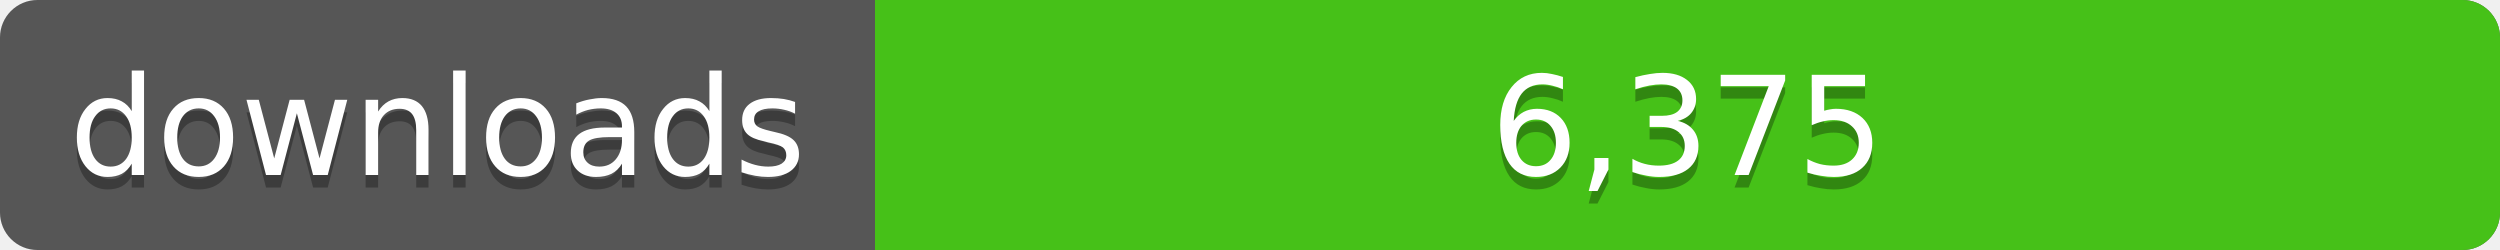
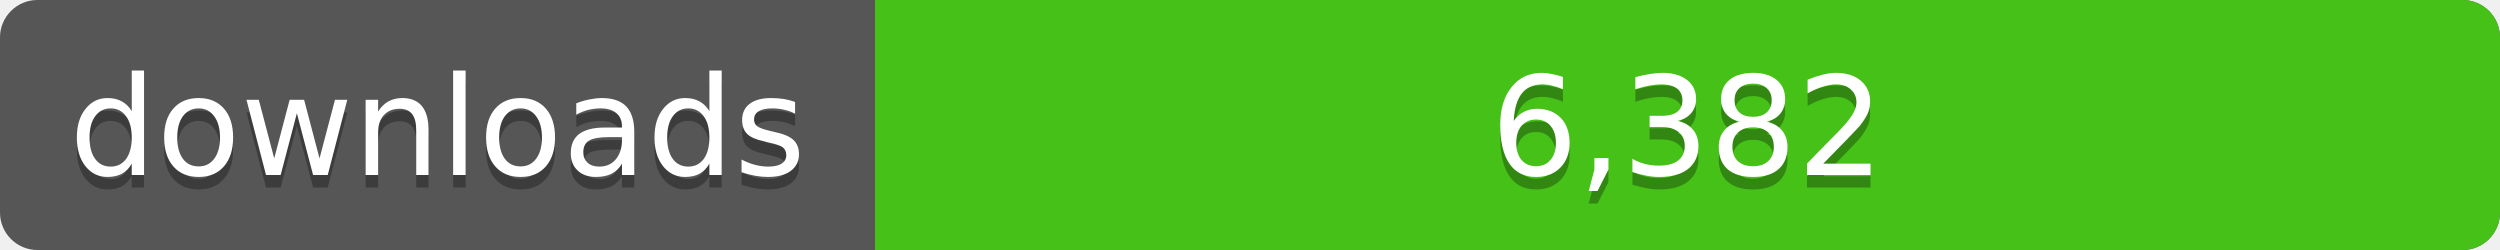
<svg xmlns="http://www.w3.org/2000/svg" width="200" height="20">
  <linearGradient id="a" x2="0" y2="100%%">
    <stop offset="0" stop-color="#bbb" stop-opacity=".1" />
    <stop offset="1" stop-opacity=".1" />
  </linearGradient>
  <rect rx="3" width="200" height="20" fill="#555" />
  <rect rx="3" x="70" width="130" height="20" fill="#4c1" />
  <path fill="#4c1" d="M70 0h4v20h-4z" />
  <rect rx="3" width="200" height="20" fill="url(#a)" />
  <g fill="#fff" text-anchor="middle" font-family="DejaVu Sans,Verdana,Geneva,sans-serif" font-size="11">
    <text x="35" y="15" fill="#010101" fill-opacity=".3">downloads</text>
    <text x="35" y="14">downloads</text>
-     <text x="135" y="15" fill="#010101" fill-opacity=".3">6,375</text>
-     <text x="135" y="14">6,375</text>
+     <text x="135" y="15" fill="#010101" fill-opacity=".3">6,382</text>
+     <text x="135" y="14">6,382</text>
  </g>
</svg>
